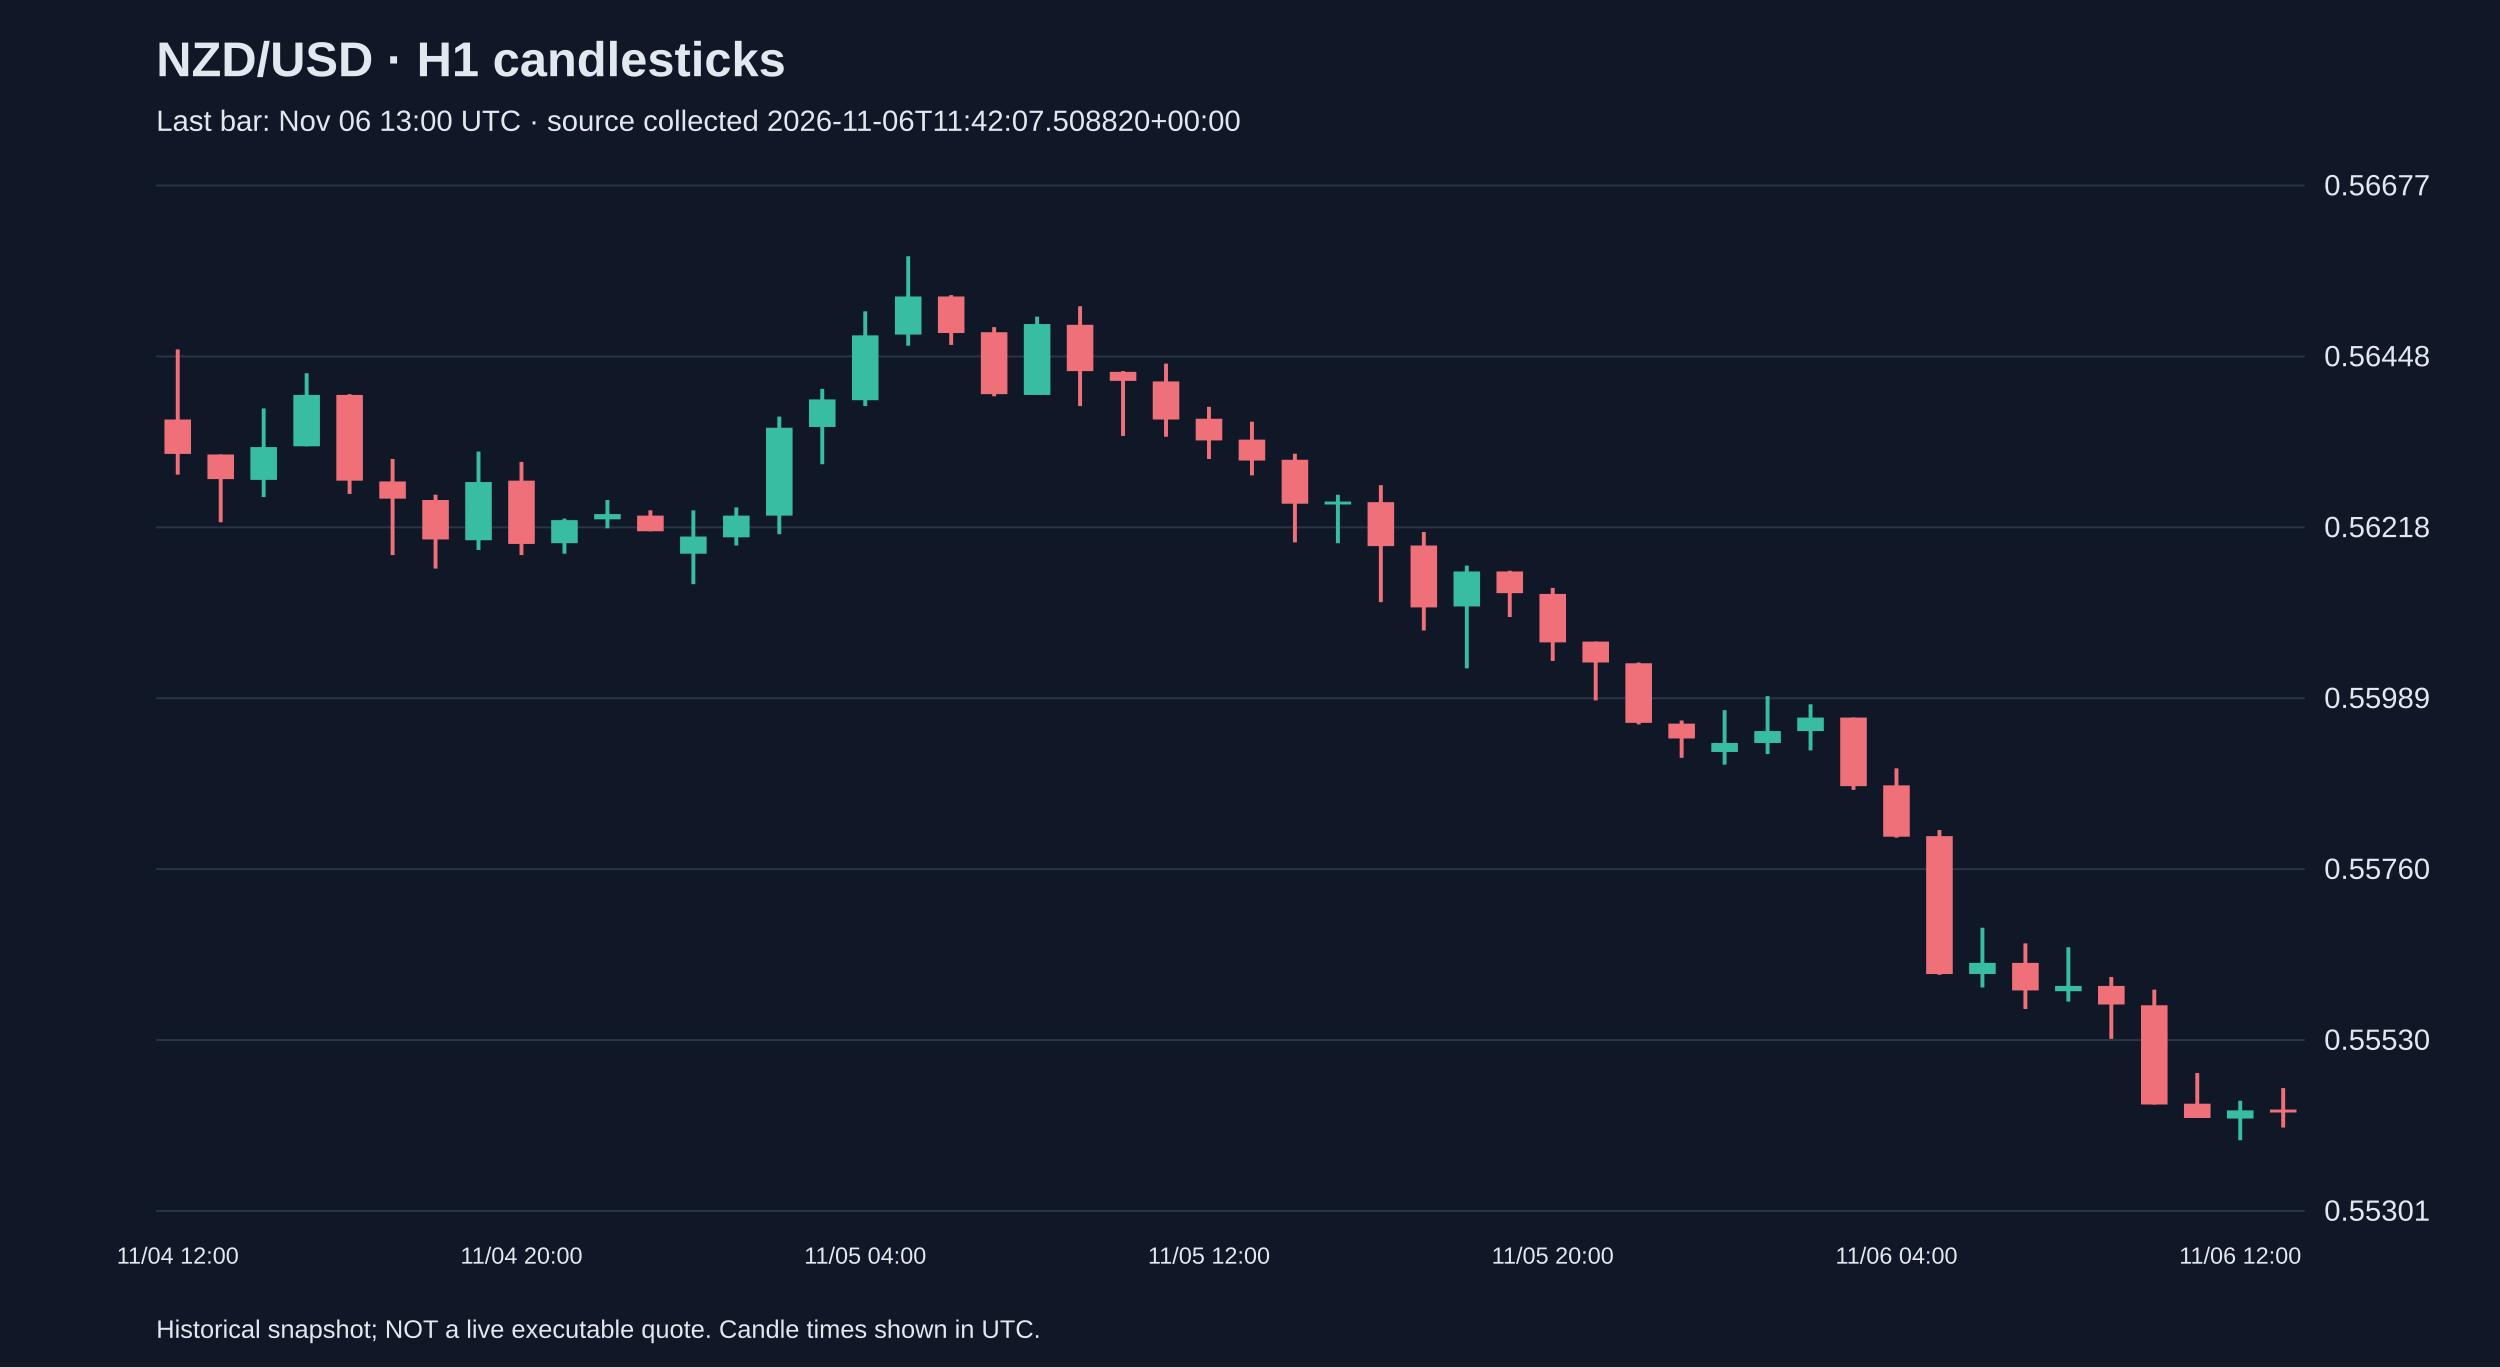
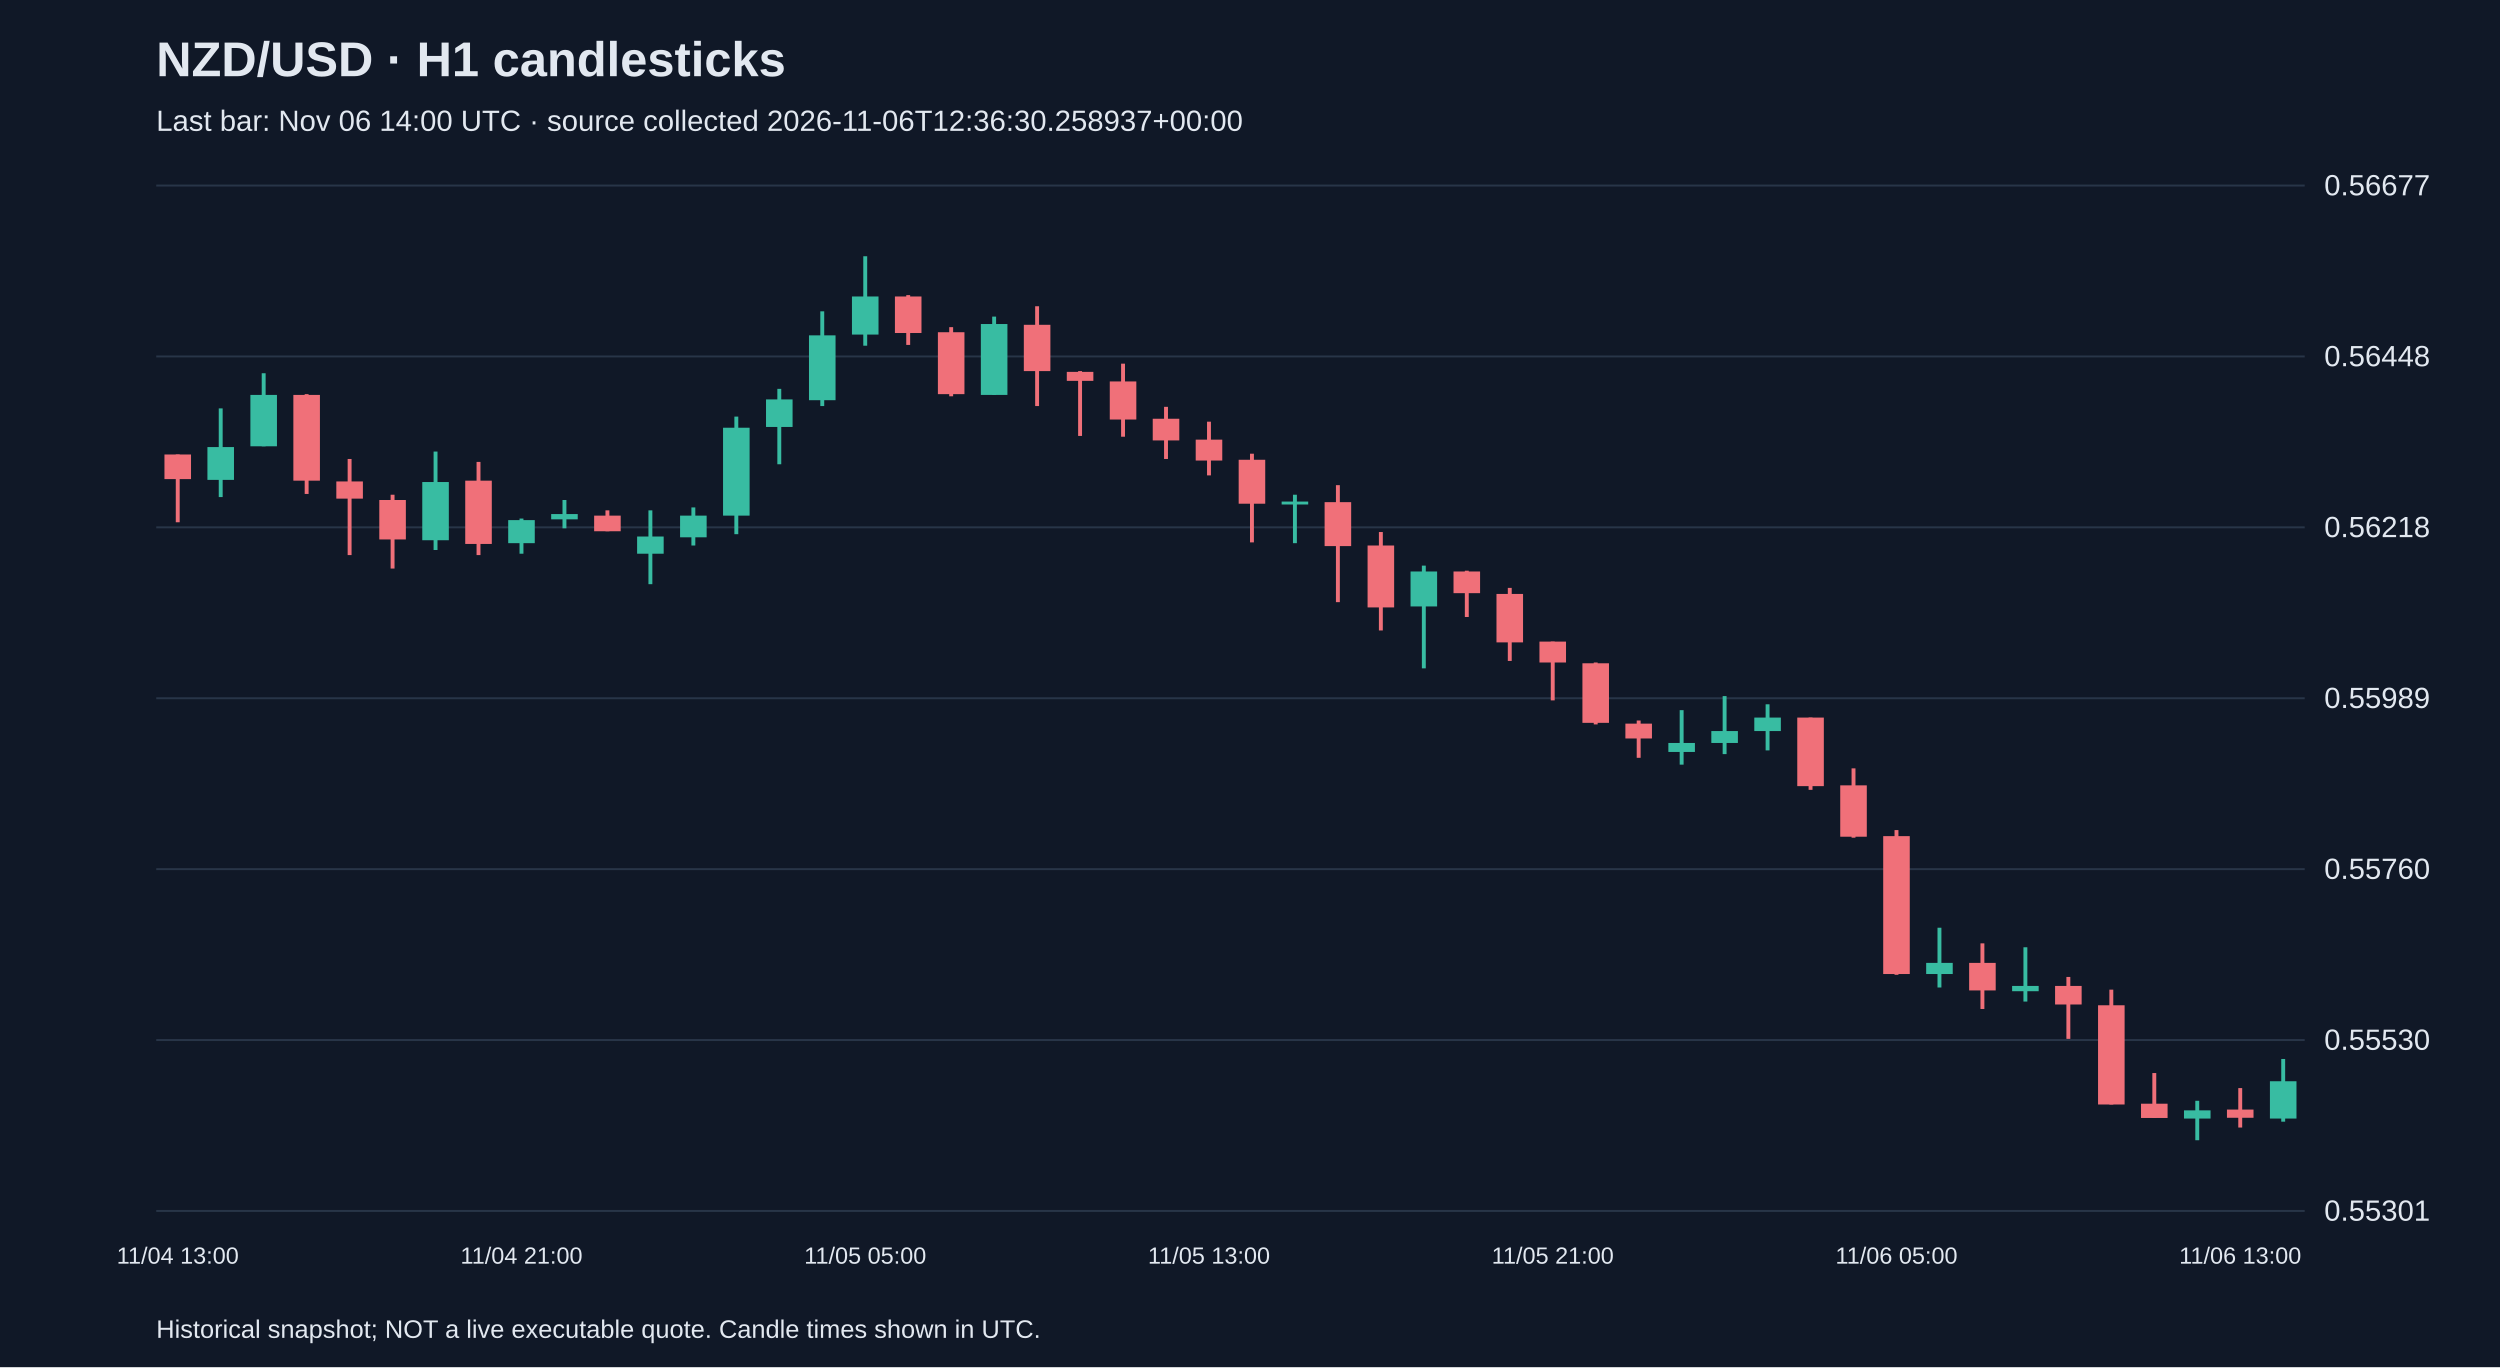
<svg xmlns="http://www.w3.org/2000/svg" viewBox="0 0 1280 700">
  <rect width="100%" height="100%" fill="#101827" />
  <style>text{font-family:Arial,sans-serif;fill:#e2e8f0}</style>
  <text x="80" y="39" font-size="25" font-weight="bold">NZD/USD · H1 candlesticks</text>
-   <text x="80" y="67" font-size="15" fill="#a6b1c5">Last bar: Nov 06 13:00 UTC · source collected 2026-11-06T11:42:07.508820+00:00</text>
+   <text x="80" y="67" font-size="15" fill="#a6b1c5">Last bar: Nov 06 14:00 UTC · source collected 2026-11-06T12:36:30.258937+00:00</text>
  <line x1="80" y1="620.0" x2="1180" y2="620.0" stroke="#283548" />
  <text x="1190" y="625.0" font-size="15">0.55301</text>
  <line x1="80" y1="532.5" x2="1180" y2="532.5" stroke="#283548" />
  <text x="1190" y="537.5" font-size="15">0.55530</text>
  <line x1="80" y1="445.0" x2="1180" y2="445.0" stroke="#283548" />
  <text x="1190" y="450.0" font-size="15">0.55760</text>
  <line x1="80" y1="357.5" x2="1180" y2="357.5" stroke="#283548" />
  <text x="1190" y="362.5" font-size="15">0.55989</text>
  <line x1="80" y1="270.0" x2="1180" y2="270.0" stroke="#283548" />
  <text x="1190" y="275.0" font-size="15">0.56218</text>
  <line x1="80" y1="182.5" x2="1180" y2="182.5" stroke="#283548" />
  <text x="1190" y="187.5" font-size="15">0.56448</text>
  <line x1="80" y1="95.0" x2="1180" y2="95.0" stroke="#283548" />
  <text x="1190" y="100.0" font-size="15">0.56677</text>
-   <line x1="91.0" y1="178.9" x2="91.0" y2="243.0" stroke="#f07079" stroke-width="2" />
-   <rect x="84.2" y="214.8" width="13.6" height="17.6" fill="#f07079" />
-   <text x="91.0" y="647" text-anchor="middle" font-size="12">11/04 12:00</text>
-   <line x1="113.0" y1="232.7" x2="113.0" y2="267.4" stroke="#f07079" stroke-width="2" />
-   <rect x="106.2" y="232.7" width="13.6" height="12.6" fill="#f07079" />
-   <line x1="135.0" y1="209.1" x2="135.0" y2="254.5" stroke="#38bca2" stroke-width="2" />
-   <rect x="128.2" y="228.9" width="13.6" height="16.8" fill="#38bca2" />
-   <line x1="157.0" y1="191.1" x2="157.0" y2="228.5" stroke="#38bca2" stroke-width="2" />
-   <rect x="150.2" y="202.2" width="13.6" height="26.3" fill="#38bca2" />
-   <line x1="179.0" y1="201.8" x2="179.0" y2="252.9" stroke="#f07079" stroke-width="2" />
-   <rect x="172.2" y="202.2" width="13.6" height="43.9" fill="#f07079" />
-   <line x1="201.0" y1="235.0" x2="201.0" y2="284.2" stroke="#f07079" stroke-width="2" />
-   <rect x="194.2" y="246.5" width="13.6" height="8.8" fill="#f07079" />
-   <line x1="223.0" y1="253.3" x2="223.0" y2="291.1" stroke="#f07079" stroke-width="2" />
-   <rect x="216.2" y="256.0" width="13.6" height="20.2" fill="#f07079" />
-   <line x1="245.0" y1="231.2" x2="245.0" y2="281.6" stroke="#38bca2" stroke-width="2" />
-   <rect x="238.2" y="246.8" width="13.6" height="29.8" fill="#38bca2" />
-   <line x1="267.0" y1="236.5" x2="267.0" y2="284.2" stroke="#f07079" stroke-width="2" />
-   <rect x="260.2" y="246.1" width="13.6" height="32.4" fill="#f07079" />
-   <text x="267.0" y="647" text-anchor="middle" font-size="12">11/04 20:00</text>
-   <line x1="289.0" y1="265.5" x2="289.0" y2="283.5" stroke="#38bca2" stroke-width="2" />
-   <rect x="282.2" y="266.3" width="13.6" height="11.8" fill="#38bca2" />
-   <line x1="311.0" y1="256.0" x2="311.0" y2="270.5" stroke="#38bca2" stroke-width="2" />
-   <rect x="304.2" y="263.2" width="13.6" height="2.7" fill="#38bca2" />
-   <line x1="333.0" y1="261.3" x2="333.0" y2="272.0" stroke="#f07079" stroke-width="2" />
-   <rect x="326.2" y="264.0" width="13.6" height="8.0" fill="#f07079" />
-   <line x1="355.0" y1="261.3" x2="355.0" y2="299.1" stroke="#38bca2" stroke-width="2" />
-   <rect x="348.2" y="274.7" width="13.6" height="8.8" fill="#38bca2" />
-   <line x1="377.0" y1="259.8" x2="377.0" y2="279.3" stroke="#38bca2" stroke-width="2" />
-   <rect x="370.2" y="264.0" width="13.6" height="11.1" fill="#38bca2" />
-   <line x1="399.0" y1="213.3" x2="399.0" y2="273.5" stroke="#38bca2" stroke-width="2" />
-   <rect x="392.2" y="219.0" width="13.6" height="45.0" fill="#38bca2" />
-   <line x1="421.0" y1="199.1" x2="421.0" y2="237.7" stroke="#38bca2" stroke-width="2" />
-   <rect x="414.2" y="204.5" width="13.6" height="14.1" fill="#38bca2" />
-   <line x1="443.0" y1="159.4" x2="443.0" y2="207.9" stroke="#38bca2" stroke-width="2" />
-   <rect x="436.2" y="171.7" width="13.6" height="33.2" fill="#38bca2" />
-   <text x="443.0" y="647" text-anchor="middle" font-size="12">11/05 04:00</text>
-   <line x1="465.0" y1="131.2" x2="465.0" y2="177.0" stroke="#38bca2" stroke-width="2" />
-   <rect x="458.2" y="151.8" width="13.6" height="19.5" fill="#38bca2" />
-   <line x1="487.0" y1="151.1" x2="487.0" y2="176.6" stroke="#f07079" stroke-width="2" />
-   <rect x="480.2" y="151.8" width="13.6" height="18.7" fill="#f07079" />
-   <line x1="509.0" y1="167.5" x2="509.0" y2="202.9" stroke="#f07079" stroke-width="2" />
-   <rect x="502.2" y="170.1" width="13.6" height="31.7" fill="#f07079" />
-   <line x1="531.0" y1="162.1" x2="531.0" y2="202.2" stroke="#38bca2" stroke-width="2" />
-   <rect x="524.2" y="165.9" width="13.6" height="36.3" fill="#38bca2" />
-   <line x1="553.0" y1="156.8" x2="553.0" y2="207.9" stroke="#f07079" stroke-width="2" />
-   <rect x="546.2" y="166.3" width="13.6" height="23.7" fill="#f07079" />
-   <line x1="575.0" y1="190.0" x2="575.0" y2="223.2" stroke="#f07079" stroke-width="2" />
-   <rect x="568.2" y="190.4" width="13.6" height="4.6" fill="#f07079" />
-   <line x1="597.0" y1="186.2" x2="597.0" y2="223.6" stroke="#f07079" stroke-width="2" />
-   <rect x="590.2" y="195.3" width="13.6" height="19.5" fill="#f07079" />
-   <line x1="619.0" y1="208.3" x2="619.0" y2="235.0" stroke="#f07079" stroke-width="2" />
-   <rect x="612.2" y="214.4" width="13.6" height="11.1" fill="#f07079" />
-   <text x="619.0" y="647" text-anchor="middle" font-size="12">11/05 12:00</text>
-   <line x1="641.0" y1="215.9" x2="641.0" y2="243.4" stroke="#f07079" stroke-width="2" />
-   <rect x="634.2" y="225.1" width="13.6" height="10.7" fill="#f07079" />
-   <line x1="663.0" y1="232.3" x2="663.0" y2="277.7" stroke="#f07079" stroke-width="2" />
-   <rect x="656.2" y="235.4" width="13.6" height="22.5" fill="#f07079" />
-   <line x1="685.0" y1="253.3" x2="685.0" y2="278.1" stroke="#38bca2" stroke-width="2" />
-   <rect x="678.2" y="256.8" width="13.6" height="1.5" fill="#38bca2" />
-   <line x1="707.0" y1="248.4" x2="707.0" y2="308.3" stroke="#f07079" stroke-width="2" />
-   <rect x="700.2" y="257.1" width="13.6" height="22.5" fill="#f07079" />
-   <line x1="729.0" y1="272.4" x2="729.0" y2="322.8" stroke="#f07079" stroke-width="2" />
-   <rect x="722.2" y="279.3" width="13.6" height="31.7" fill="#f07079" />
-   <line x1="751.0" y1="289.6" x2="751.0" y2="342.2" stroke="#38bca2" stroke-width="2" />
-   <rect x="744.2" y="292.6" width="13.6" height="17.9" fill="#38bca2" />
-   <line x1="773.0" y1="292.2" x2="773.0" y2="315.9" stroke="#f07079" stroke-width="2" />
-   <rect x="766.2" y="292.6" width="13.6" height="11.1" fill="#f07079" />
-   <line x1="795.0" y1="301.0" x2="795.0" y2="338.4" stroke="#f07079" stroke-width="2" />
-   <rect x="788.2" y="304.1" width="13.6" height="24.8" fill="#f07079" />
-   <text x="795.0" y="647" text-anchor="middle" font-size="12">11/05 20:00</text>
-   <line x1="817.0" y1="328.5" x2="817.0" y2="358.6" stroke="#f07079" stroke-width="2" />
-   <rect x="810.2" y="328.5" width="13.6" height="10.7" fill="#f07079" />
-   <line x1="839.0" y1="339.2" x2="839.0" y2="370.9" stroke="#f07079" stroke-width="2" />
-   <rect x="832.2" y="339.6" width="13.6" height="30.5" fill="#f07079" />
-   <line x1="861.0" y1="368.9" x2="861.0" y2="388.0" stroke="#f07079" stroke-width="2" />
-   <rect x="854.2" y="370.5" width="13.6" height="7.6" fill="#f07079" />
-   <line x1="883.0" y1="363.6" x2="883.0" y2="391.5" stroke="#38bca2" stroke-width="2" />
-   <rect x="876.2" y="380.4" width="13.6" height="4.6" fill="#38bca2" />
-   <line x1="905.0" y1="356.4" x2="905.0" y2="386.1" stroke="#38bca2" stroke-width="2" />
-   <rect x="898.2" y="374.3" width="13.6" height="6.1" fill="#38bca2" />
-   <line x1="927.0" y1="360.6" x2="927.0" y2="384.2" stroke="#38bca2" stroke-width="2" />
-   <rect x="920.2" y="367.4" width="13.6" height="6.9" fill="#38bca2" />
-   <line x1="949.0" y1="367.4" x2="949.0" y2="404.4" stroke="#f07079" stroke-width="2" />
-   <rect x="942.2" y="367.4" width="13.6" height="35.1" fill="#f07079" />
-   <line x1="971.0" y1="393.4" x2="971.0" y2="428.9" stroke="#f07079" stroke-width="2" />
-   <rect x="964.2" y="402.1" width="13.6" height="26.3" fill="#f07079" />
-   <text x="971.0" y="647" text-anchor="middle" font-size="12">11/06 04:00</text>
-   <line x1="993.0" y1="425.0" x2="993.0" y2="499.1" stroke="#f07079" stroke-width="2" />
-   <rect x="986.2" y="428.1" width="13.6" height="70.6" fill="#f07079" />
-   <line x1="1015.0" y1="475.0" x2="1015.0" y2="505.6" stroke="#38bca2" stroke-width="2" />
-   <rect x="1008.2" y="493.0" width="13.6" height="5.7" fill="#38bca2" />
-   <line x1="1037.0" y1="483.0" x2="1037.0" y2="516.6" stroke="#f07079" stroke-width="2" />
-   <rect x="1030.2" y="493.0" width="13.6" height="14.1" fill="#f07079" />
-   <line x1="1059.0" y1="485.0" x2="1059.0" y2="512.8" stroke="#38bca2" stroke-width="2" />
-   <rect x="1052.2" y="504.8" width="13.6" height="2.7" fill="#38bca2" />
-   <line x1="1081.0" y1="500.2" x2="1081.0" y2="531.9" stroke="#f07079" stroke-width="2" />
-   <rect x="1074.2" y="504.8" width="13.6" height="9.5" fill="#f07079" />
-   <line x1="1103.0" y1="506.7" x2="1103.0" y2="565.5" stroke="#f07079" stroke-width="2" />
-   <rect x="1096.2" y="514.7" width="13.6" height="50.8" fill="#f07079" />
-   <line x1="1125.0" y1="549.4" x2="1125.0" y2="572.3" stroke="#f07079" stroke-width="2" />
-   <rect x="1118.2" y="565.1" width="13.6" height="7.3" fill="#f07079" />
-   <line x1="1147.0" y1="563.6" x2="1147.0" y2="583.8" stroke="#38bca2" stroke-width="2" />
-   <rect x="1140.2" y="568.5" width="13.6" height="4.2" fill="#38bca2" />
-   <text x="1147.0" y="647" text-anchor="middle" font-size="12">11/06 12:00</text>
-   <line x1="1169.0" y1="557.1" x2="1169.0" y2="577.3" stroke="#f07079" stroke-width="2" />
-   <rect x="1162.2" y="568.1" width="13.6" height="1.5" fill="#f07079" />
+   <line x1="91.0" y1="232.7" x2="91.0" y2="267.4" stroke="#f07079" stroke-width="2" />
+   <rect x="84.2" y="232.7" width="13.6" height="12.6" fill="#f07079" />
+   <text x="91.0" y="647" text-anchor="middle" font-size="12">11/04 13:00</text>
+   <line x1="113.0" y1="209.1" x2="113.0" y2="254.5" stroke="#38bca2" stroke-width="2" />
+   <rect x="106.2" y="228.9" width="13.6" height="16.8" fill="#38bca2" />
+   <line x1="135.0" y1="191.1" x2="135.0" y2="228.5" stroke="#38bca2" stroke-width="2" />
+   <rect x="128.2" y="202.2" width="13.6" height="26.3" fill="#38bca2" />
+   <line x1="157.0" y1="201.8" x2="157.0" y2="252.9" stroke="#f07079" stroke-width="2" />
+   <rect x="150.2" y="202.2" width="13.6" height="43.9" fill="#f07079" />
+   <line x1="179.0" y1="235.0" x2="179.0" y2="284.2" stroke="#f07079" stroke-width="2" />
+   <rect x="172.2" y="246.5" width="13.6" height="8.8" fill="#f07079" />
+   <line x1="201.0" y1="253.3" x2="201.0" y2="291.1" stroke="#f07079" stroke-width="2" />
+   <rect x="194.2" y="256.0" width="13.6" height="20.2" fill="#f07079" />
+   <line x1="223.0" y1="231.2" x2="223.0" y2="281.6" stroke="#38bca2" stroke-width="2" />
+   <rect x="216.2" y="246.8" width="13.6" height="29.8" fill="#38bca2" />
+   <line x1="245.0" y1="236.5" x2="245.0" y2="284.2" stroke="#f07079" stroke-width="2" />
+   <rect x="238.2" y="246.1" width="13.6" height="32.4" fill="#f07079" />
+   <line x1="267.0" y1="265.5" x2="267.0" y2="283.5" stroke="#38bca2" stroke-width="2" />
+   <rect x="260.2" y="266.3" width="13.6" height="11.8" fill="#38bca2" />
+   <text x="267.0" y="647" text-anchor="middle" font-size="12">11/04 21:00</text>
+   <line x1="289.0" y1="256.0" x2="289.0" y2="270.5" stroke="#38bca2" stroke-width="2" />
+   <rect x="282.2" y="263.2" width="13.6" height="2.7" fill="#38bca2" />
+   <line x1="311.0" y1="261.3" x2="311.0" y2="272.0" stroke="#f07079" stroke-width="2" />
+   <rect x="304.2" y="264.0" width="13.6" height="8.0" fill="#f07079" />
+   <line x1="333.0" y1="261.3" x2="333.0" y2="299.1" stroke="#38bca2" stroke-width="2" />
+   <rect x="326.2" y="274.7" width="13.6" height="8.8" fill="#38bca2" />
+   <line x1="355.0" y1="259.8" x2="355.0" y2="279.3" stroke="#38bca2" stroke-width="2" />
+   <rect x="348.2" y="264.0" width="13.6" height="11.1" fill="#38bca2" />
+   <line x1="377.0" y1="213.3" x2="377.0" y2="273.5" stroke="#38bca2" stroke-width="2" />
+   <rect x="370.2" y="219.0" width="13.6" height="45.0" fill="#38bca2" />
+   <line x1="399.0" y1="199.1" x2="399.0" y2="237.7" stroke="#38bca2" stroke-width="2" />
+   <rect x="392.2" y="204.5" width="13.6" height="14.1" fill="#38bca2" />
+   <line x1="421.0" y1="159.4" x2="421.0" y2="207.9" stroke="#38bca2" stroke-width="2" />
+   <rect x="414.2" y="171.7" width="13.6" height="33.2" fill="#38bca2" />
+   <line x1="443.0" y1="131.2" x2="443.0" y2="177.0" stroke="#38bca2" stroke-width="2" />
+   <rect x="436.2" y="151.8" width="13.6" height="19.5" fill="#38bca2" />
+   <text x="443.0" y="647" text-anchor="middle" font-size="12">11/05 05:00</text>
+   <line x1="465.0" y1="151.1" x2="465.0" y2="176.6" stroke="#f07079" stroke-width="2" />
+   <rect x="458.2" y="151.8" width="13.6" height="18.7" fill="#f07079" />
+   <line x1="487.0" y1="167.5" x2="487.0" y2="202.9" stroke="#f07079" stroke-width="2" />
+   <rect x="480.2" y="170.1" width="13.6" height="31.7" fill="#f07079" />
+   <line x1="509.0" y1="162.1" x2="509.0" y2="202.2" stroke="#38bca2" stroke-width="2" />
+   <rect x="502.2" y="165.9" width="13.6" height="36.3" fill="#38bca2" />
+   <line x1="531.0" y1="156.8" x2="531.0" y2="207.9" stroke="#f07079" stroke-width="2" />
+   <rect x="524.2" y="166.3" width="13.6" height="23.7" fill="#f07079" />
+   <line x1="553.0" y1="190.0" x2="553.0" y2="223.2" stroke="#f07079" stroke-width="2" />
+   <rect x="546.2" y="190.4" width="13.6" height="4.6" fill="#f07079" />
+   <line x1="575.0" y1="186.2" x2="575.0" y2="223.6" stroke="#f07079" stroke-width="2" />
+   <rect x="568.2" y="195.3" width="13.6" height="19.5" fill="#f07079" />
+   <line x1="597.0" y1="208.3" x2="597.0" y2="235.0" stroke="#f07079" stroke-width="2" />
+   <rect x="590.2" y="214.4" width="13.6" height="11.1" fill="#f07079" />
+   <line x1="619.0" y1="215.9" x2="619.0" y2="243.4" stroke="#f07079" stroke-width="2" />
+   <rect x="612.2" y="225.1" width="13.6" height="10.7" fill="#f07079" />
+   <text x="619.0" y="647" text-anchor="middle" font-size="12">11/05 13:00</text>
+   <line x1="641.0" y1="232.3" x2="641.0" y2="277.7" stroke="#f07079" stroke-width="2" />
+   <rect x="634.2" y="235.4" width="13.6" height="22.5" fill="#f07079" />
+   <line x1="663.0" y1="253.3" x2="663.0" y2="278.1" stroke="#38bca2" stroke-width="2" />
+   <rect x="656.2" y="256.8" width="13.6" height="1.5" fill="#38bca2" />
+   <line x1="685.0" y1="248.4" x2="685.0" y2="308.3" stroke="#f07079" stroke-width="2" />
+   <rect x="678.2" y="257.1" width="13.6" height="22.5" fill="#f07079" />
+   <line x1="707.0" y1="272.4" x2="707.0" y2="322.8" stroke="#f07079" stroke-width="2" />
+   <rect x="700.2" y="279.3" width="13.6" height="31.7" fill="#f07079" />
+   <line x1="729.0" y1="289.6" x2="729.0" y2="342.2" stroke="#38bca2" stroke-width="2" />
+   <rect x="722.2" y="292.6" width="13.6" height="17.9" fill="#38bca2" />
+   <line x1="751.0" y1="292.2" x2="751.0" y2="315.9" stroke="#f07079" stroke-width="2" />
+   <rect x="744.2" y="292.6" width="13.6" height="11.1" fill="#f07079" />
+   <line x1="773.0" y1="301.0" x2="773.0" y2="338.4" stroke="#f07079" stroke-width="2" />
+   <rect x="766.2" y="304.1" width="13.6" height="24.8" fill="#f07079" />
+   <line x1="795.0" y1="328.5" x2="795.0" y2="358.6" stroke="#f07079" stroke-width="2" />
+   <rect x="788.2" y="328.5" width="13.6" height="10.7" fill="#f07079" />
+   <text x="795.0" y="647" text-anchor="middle" font-size="12">11/05 21:00</text>
+   <line x1="817.0" y1="339.2" x2="817.0" y2="370.9" stroke="#f07079" stroke-width="2" />
+   <rect x="810.2" y="339.6" width="13.6" height="30.5" fill="#f07079" />
+   <line x1="839.0" y1="368.9" x2="839.0" y2="388.0" stroke="#f07079" stroke-width="2" />
+   <rect x="832.2" y="370.5" width="13.6" height="7.6" fill="#f07079" />
+   <line x1="861.0" y1="363.6" x2="861.0" y2="391.5" stroke="#38bca2" stroke-width="2" />
+   <rect x="854.2" y="380.4" width="13.6" height="4.6" fill="#38bca2" />
+   <line x1="883.0" y1="356.4" x2="883.0" y2="386.1" stroke="#38bca2" stroke-width="2" />
+   <rect x="876.2" y="374.3" width="13.6" height="6.1" fill="#38bca2" />
+   <line x1="905.0" y1="360.6" x2="905.0" y2="384.2" stroke="#38bca2" stroke-width="2" />
+   <rect x="898.2" y="367.4" width="13.6" height="6.9" fill="#38bca2" />
+   <line x1="927.0" y1="367.4" x2="927.0" y2="404.4" stroke="#f07079" stroke-width="2" />
+   <rect x="920.2" y="367.4" width="13.6" height="35.1" fill="#f07079" />
+   <line x1="949.0" y1="393.4" x2="949.0" y2="428.9" stroke="#f07079" stroke-width="2" />
+   <rect x="942.2" y="402.1" width="13.6" height="26.3" fill="#f07079" />
+   <line x1="971.0" y1="425.0" x2="971.0" y2="499.1" stroke="#f07079" stroke-width="2" />
+   <rect x="964.2" y="428.1" width="13.6" height="70.6" fill="#f07079" />
+   <text x="971.0" y="647" text-anchor="middle" font-size="12">11/06 05:00</text>
+   <line x1="993.0" y1="475.0" x2="993.0" y2="505.6" stroke="#38bca2" stroke-width="2" />
+   <rect x="986.2" y="493.0" width="13.6" height="5.7" fill="#38bca2" />
+   <line x1="1015.0" y1="483.0" x2="1015.0" y2="516.6" stroke="#f07079" stroke-width="2" />
+   <rect x="1008.2" y="493.0" width="13.6" height="14.1" fill="#f07079" />
+   <line x1="1037.0" y1="485.0" x2="1037.0" y2="512.8" stroke="#38bca2" stroke-width="2" />
+   <rect x="1030.2" y="504.8" width="13.6" height="2.7" fill="#38bca2" />
+   <line x1="1059.0" y1="500.2" x2="1059.0" y2="531.9" stroke="#f07079" stroke-width="2" />
+   <rect x="1052.2" y="504.8" width="13.6" height="9.5" fill="#f07079" />
+   <line x1="1081.0" y1="506.7" x2="1081.0" y2="565.5" stroke="#f07079" stroke-width="2" />
+   <rect x="1074.2" y="514.7" width="13.6" height="50.8" fill="#f07079" />
+   <line x1="1103.0" y1="549.4" x2="1103.0" y2="572.3" stroke="#f07079" stroke-width="2" />
+   <rect x="1096.2" y="565.1" width="13.6" height="7.3" fill="#f07079" />
+   <line x1="1125.0" y1="563.6" x2="1125.0" y2="583.8" stroke="#38bca2" stroke-width="2" />
+   <rect x="1118.2" y="568.5" width="13.6" height="4.2" fill="#38bca2" />
+   <line x1="1147.0" y1="557.1" x2="1147.0" y2="577.3" stroke="#f07079" stroke-width="2" />
+   <rect x="1140.2" y="568.1" width="13.6" height="4.2" fill="#f07079" />
+   <text x="1147.0" y="647" text-anchor="middle" font-size="12">11/06 13:00</text>
+   <line x1="1169.0" y1="542.2" x2="1169.0" y2="574.3" stroke="#38bca2" stroke-width="2" />
+   <rect x="1162.2" y="553.6" width="13.6" height="19.1" fill="#38bca2" />
  <text x="80" y="685" font-size="13">Historical snapshot; NOT a live executable quote. Candle times shown in UTC.</text>
</svg>
